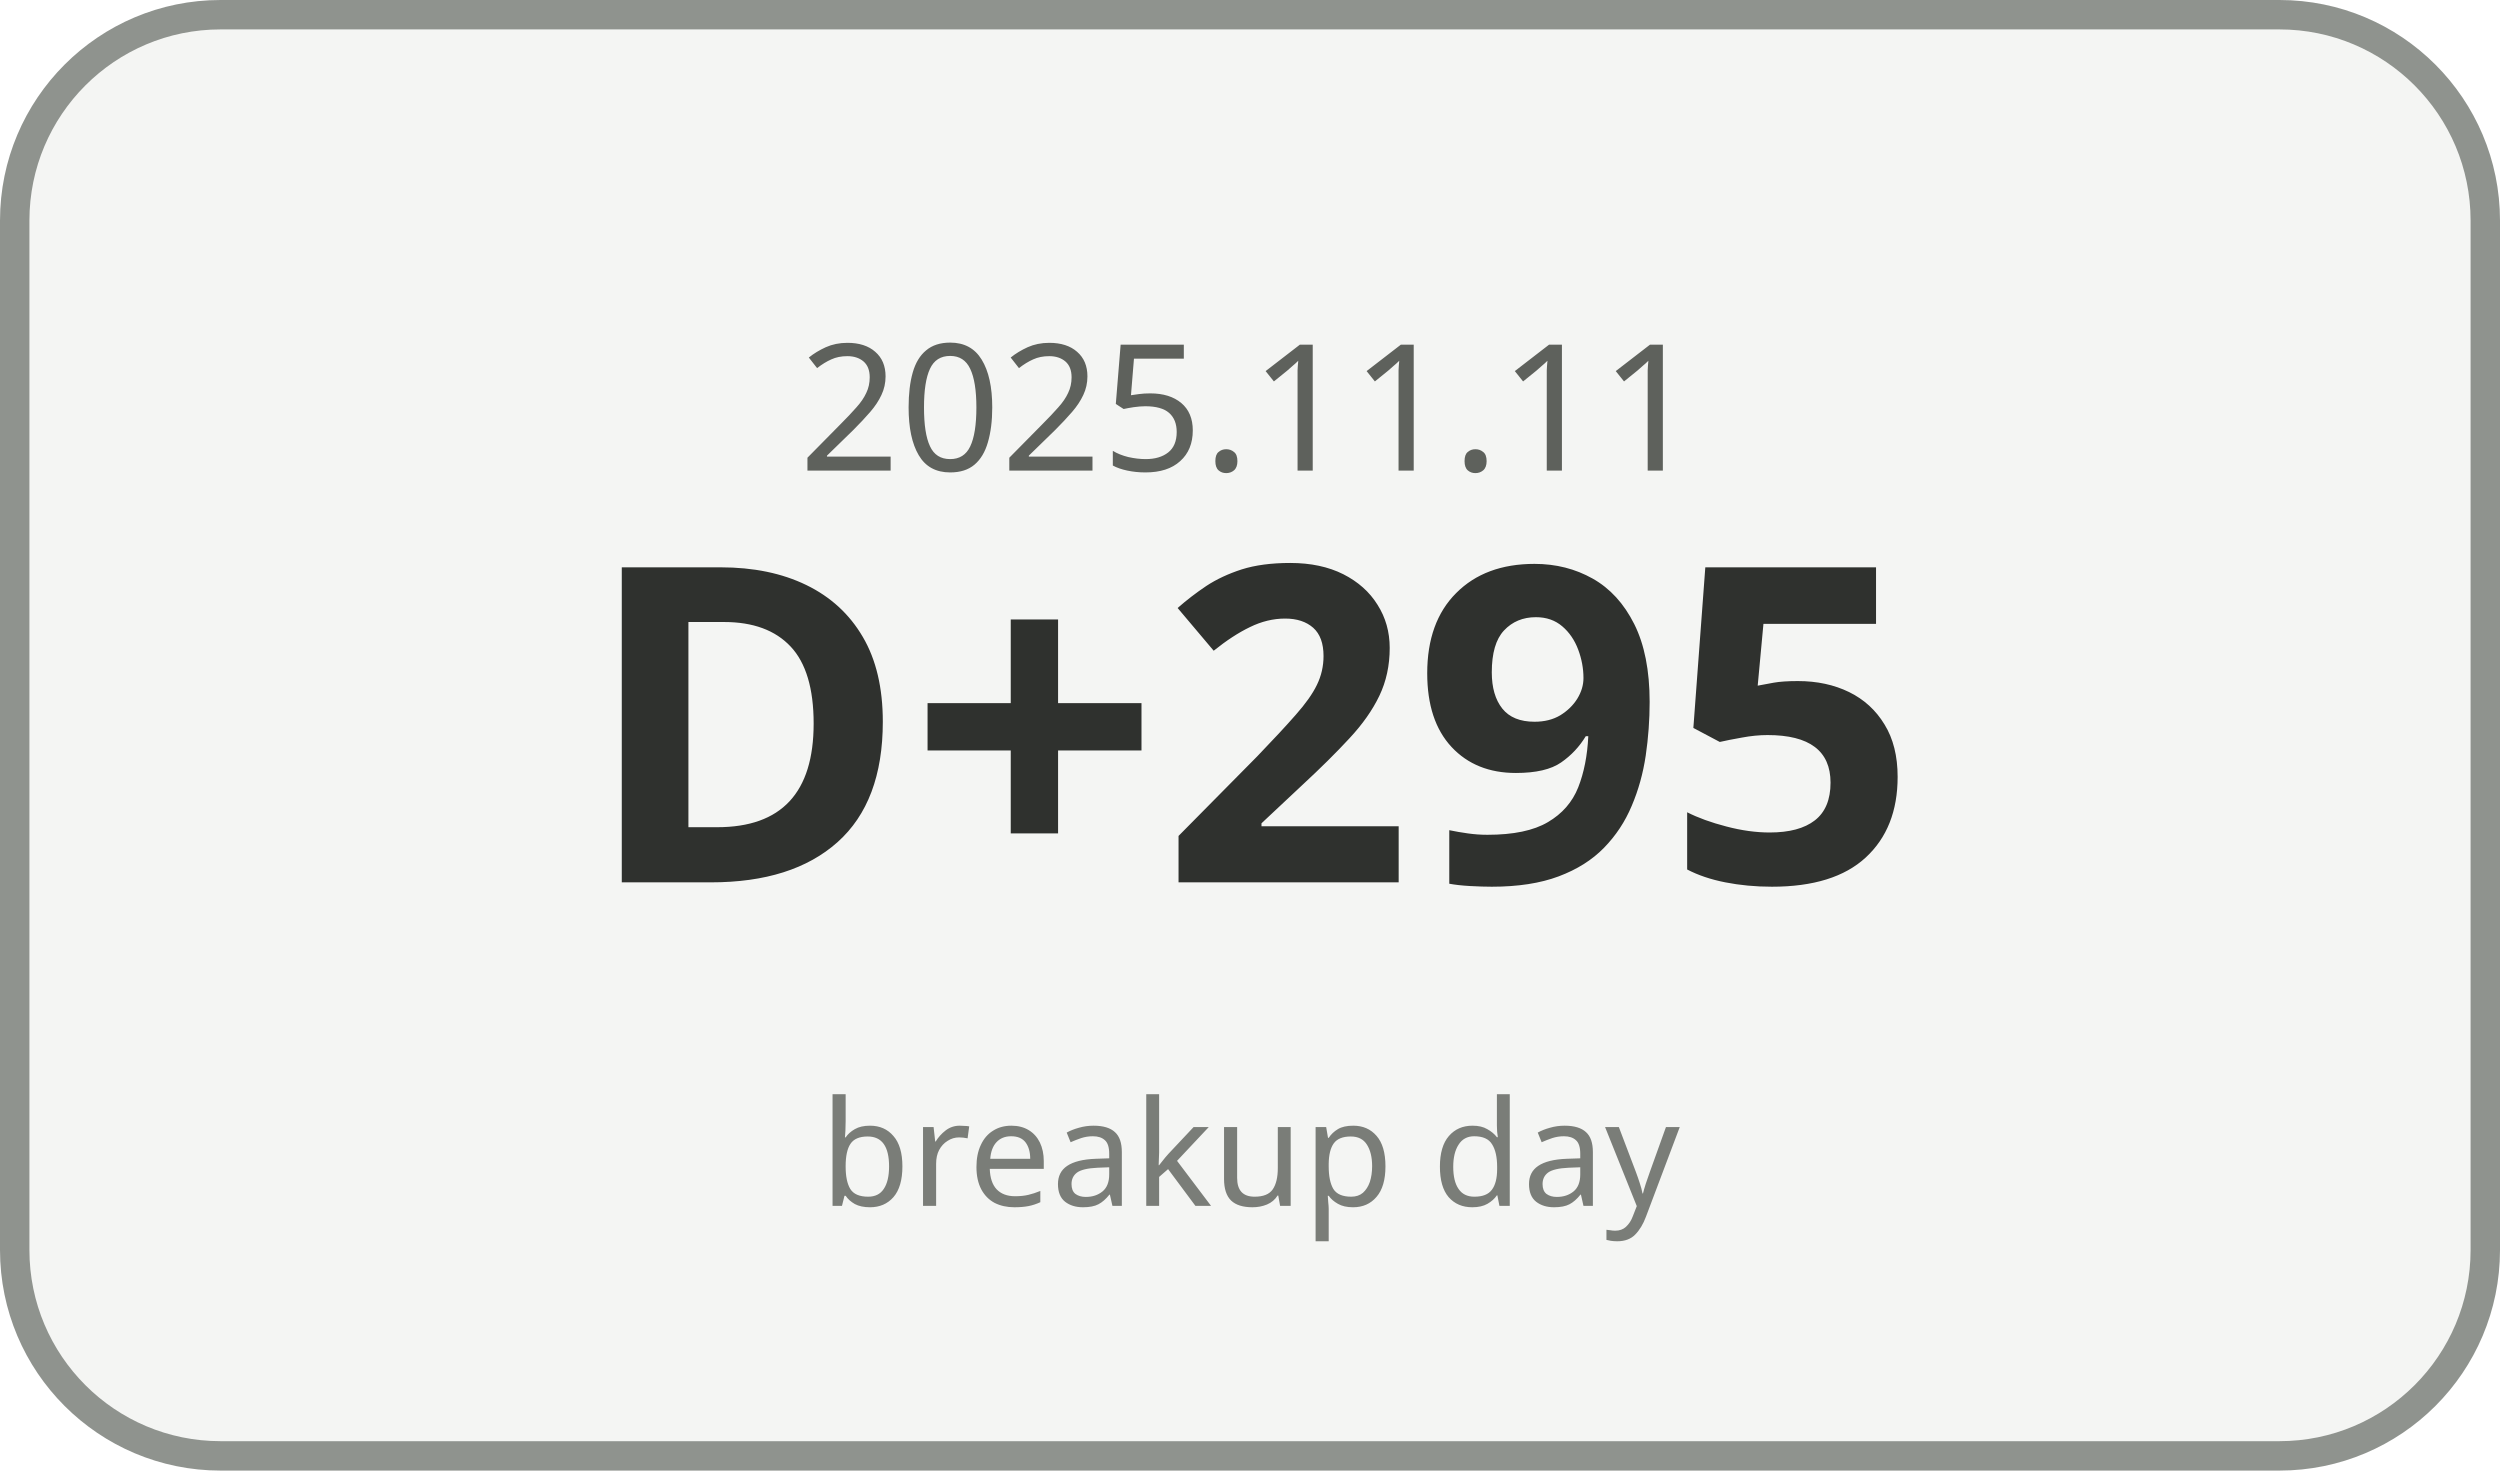
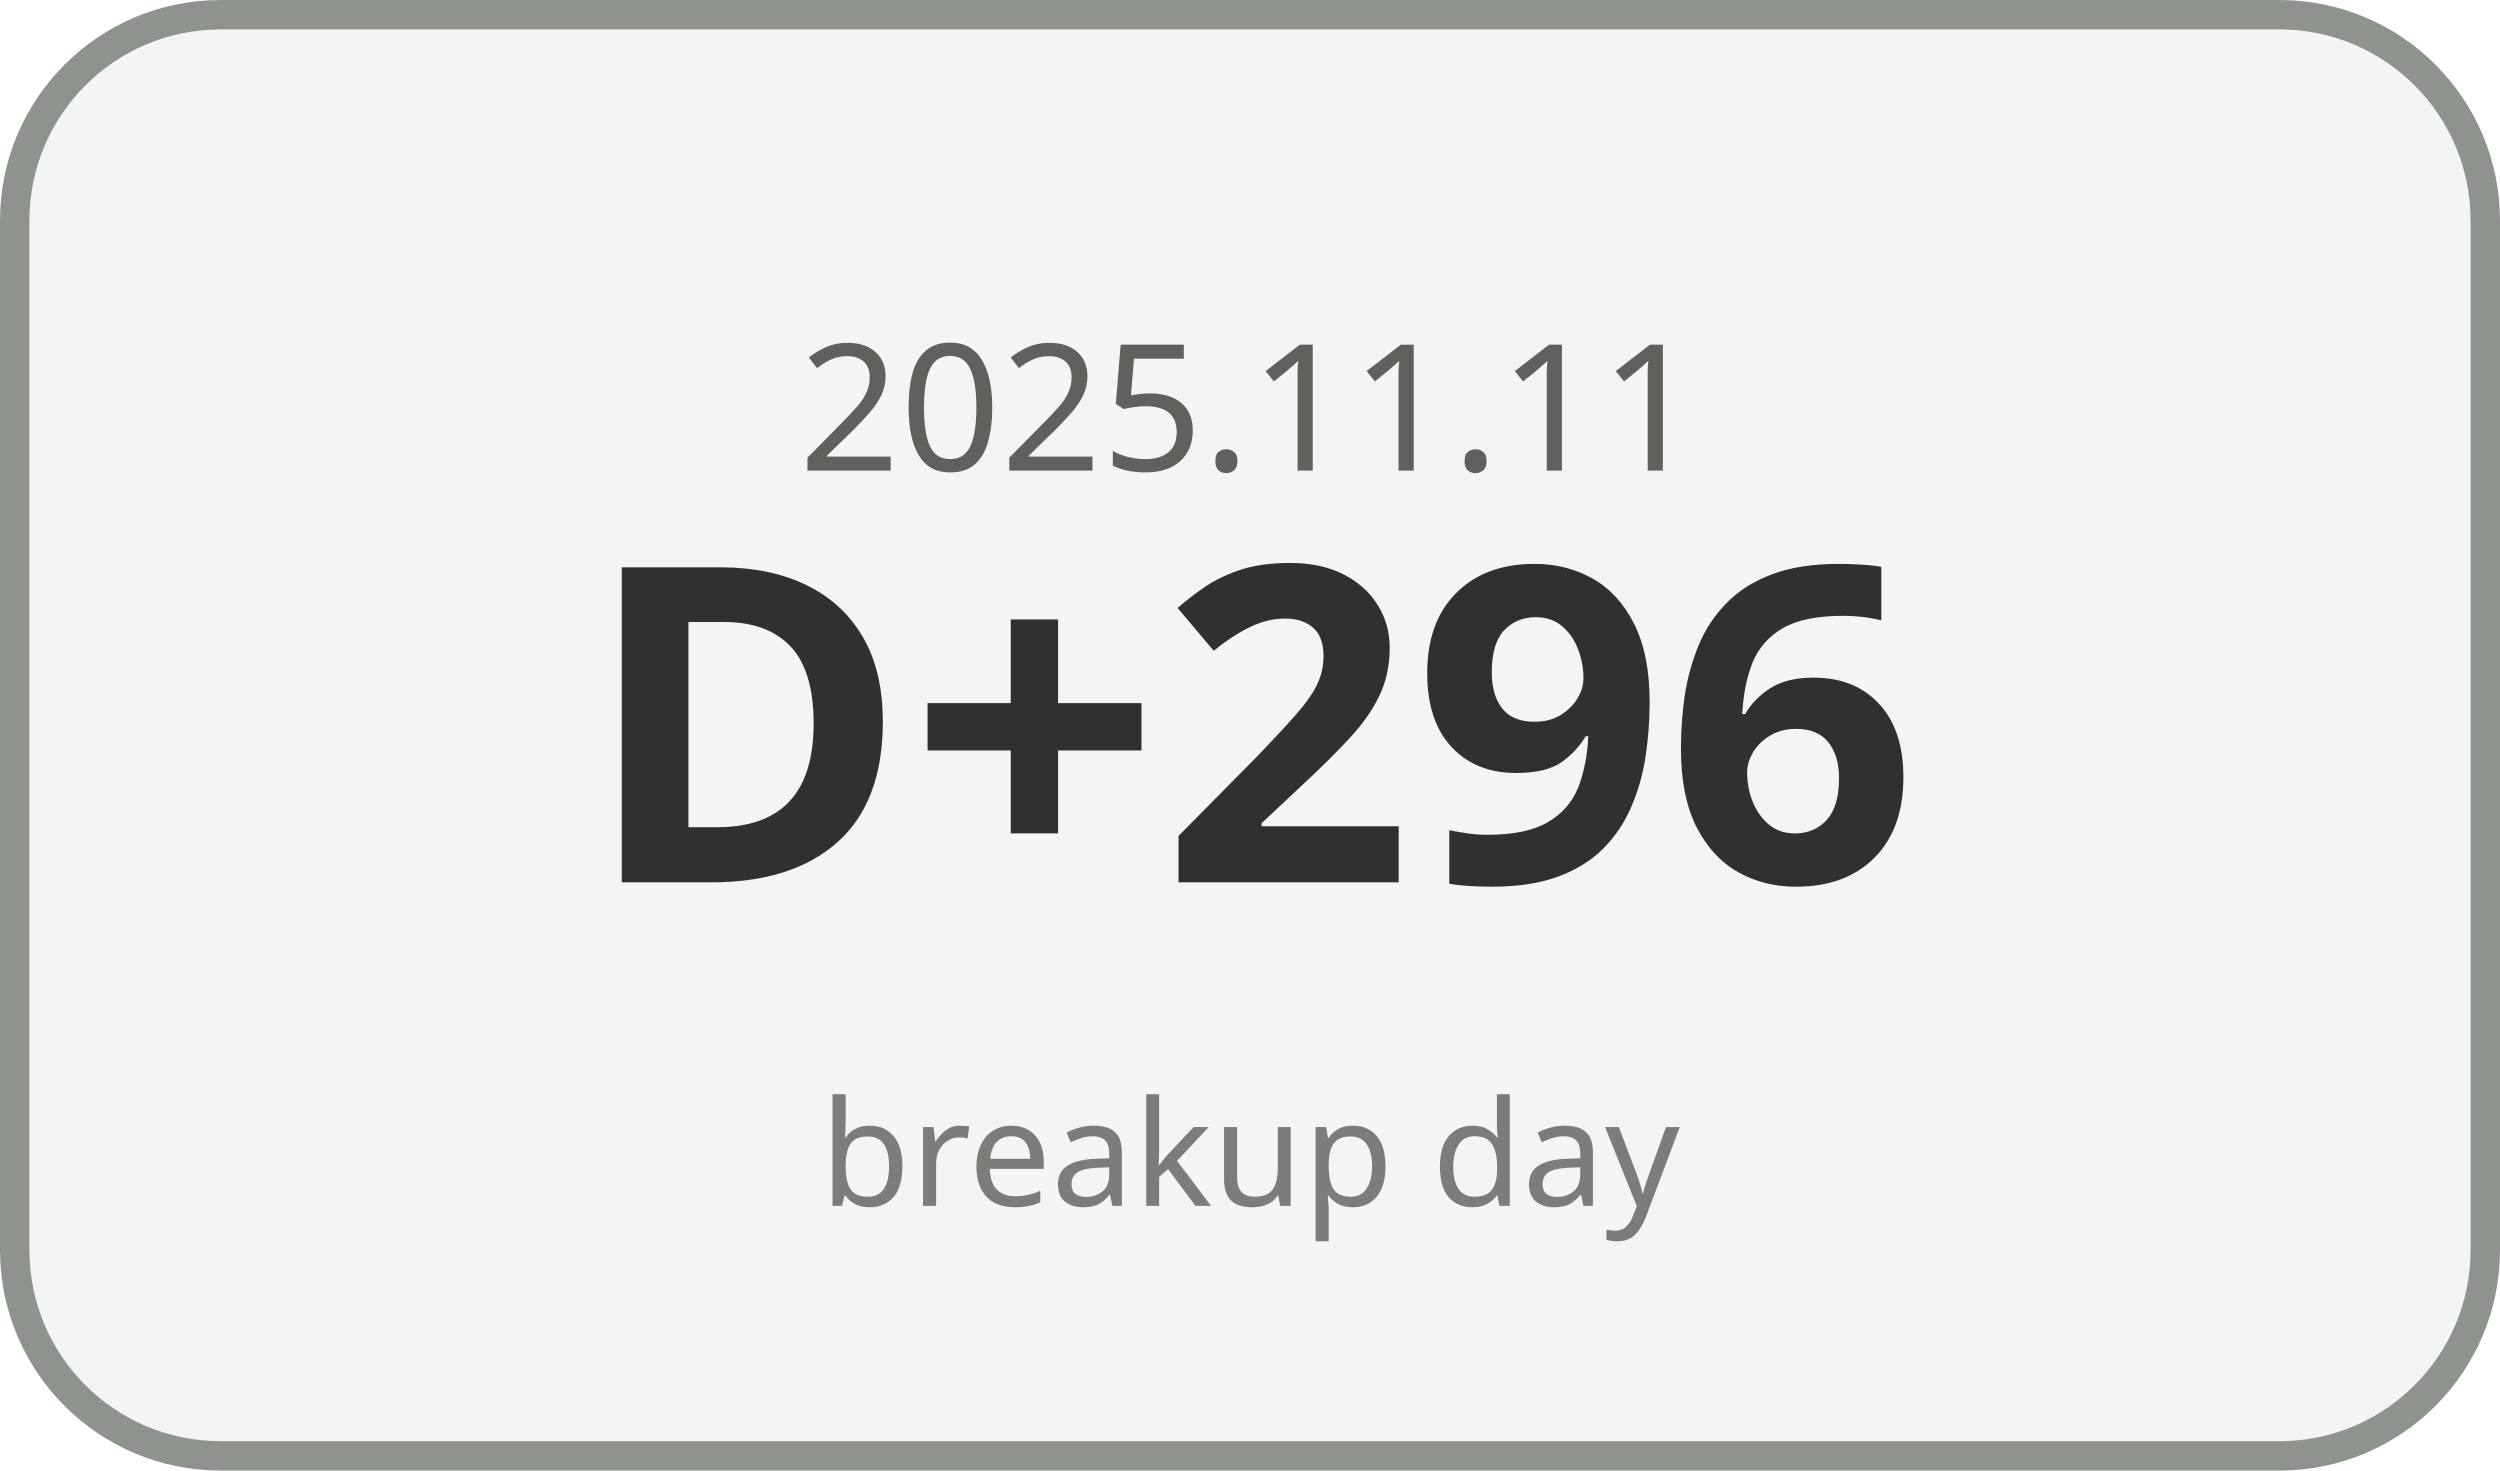
<svg xmlns="http://www.w3.org/2000/svg" width="170" height="100" viewBox="0 0 170 100">
  <rect x="1" y="1" width="168" height="98" rx="14" ry="14" fill="#F4F5F3" stroke="#8F938E" stroke-width="2" />
  <text x="85" y="32" text-anchor="middle" font-family="Malgun Gothic, sans-serif" font-size="12" fill="#5E615C">2025.11.11</text>
-   <text x="85" y="60" text-anchor="middle" font-family="Malgun Gothic, sans-serif" font-size="30" font-weight="700" fill="#2F312E">D+295</text>
+   <text x="85" y="60" text-anchor="middle" font-family="Malgun Gothic, sans-serif" font-size="30" font-weight="700" fill="#2F312E">D+296</text>
  <text x="85" y="82" text-anchor="middle" font-family="Malgun Gothic, sans-serif" font-size="10" fill="#7A7D78">breakup day</text>
</svg>
